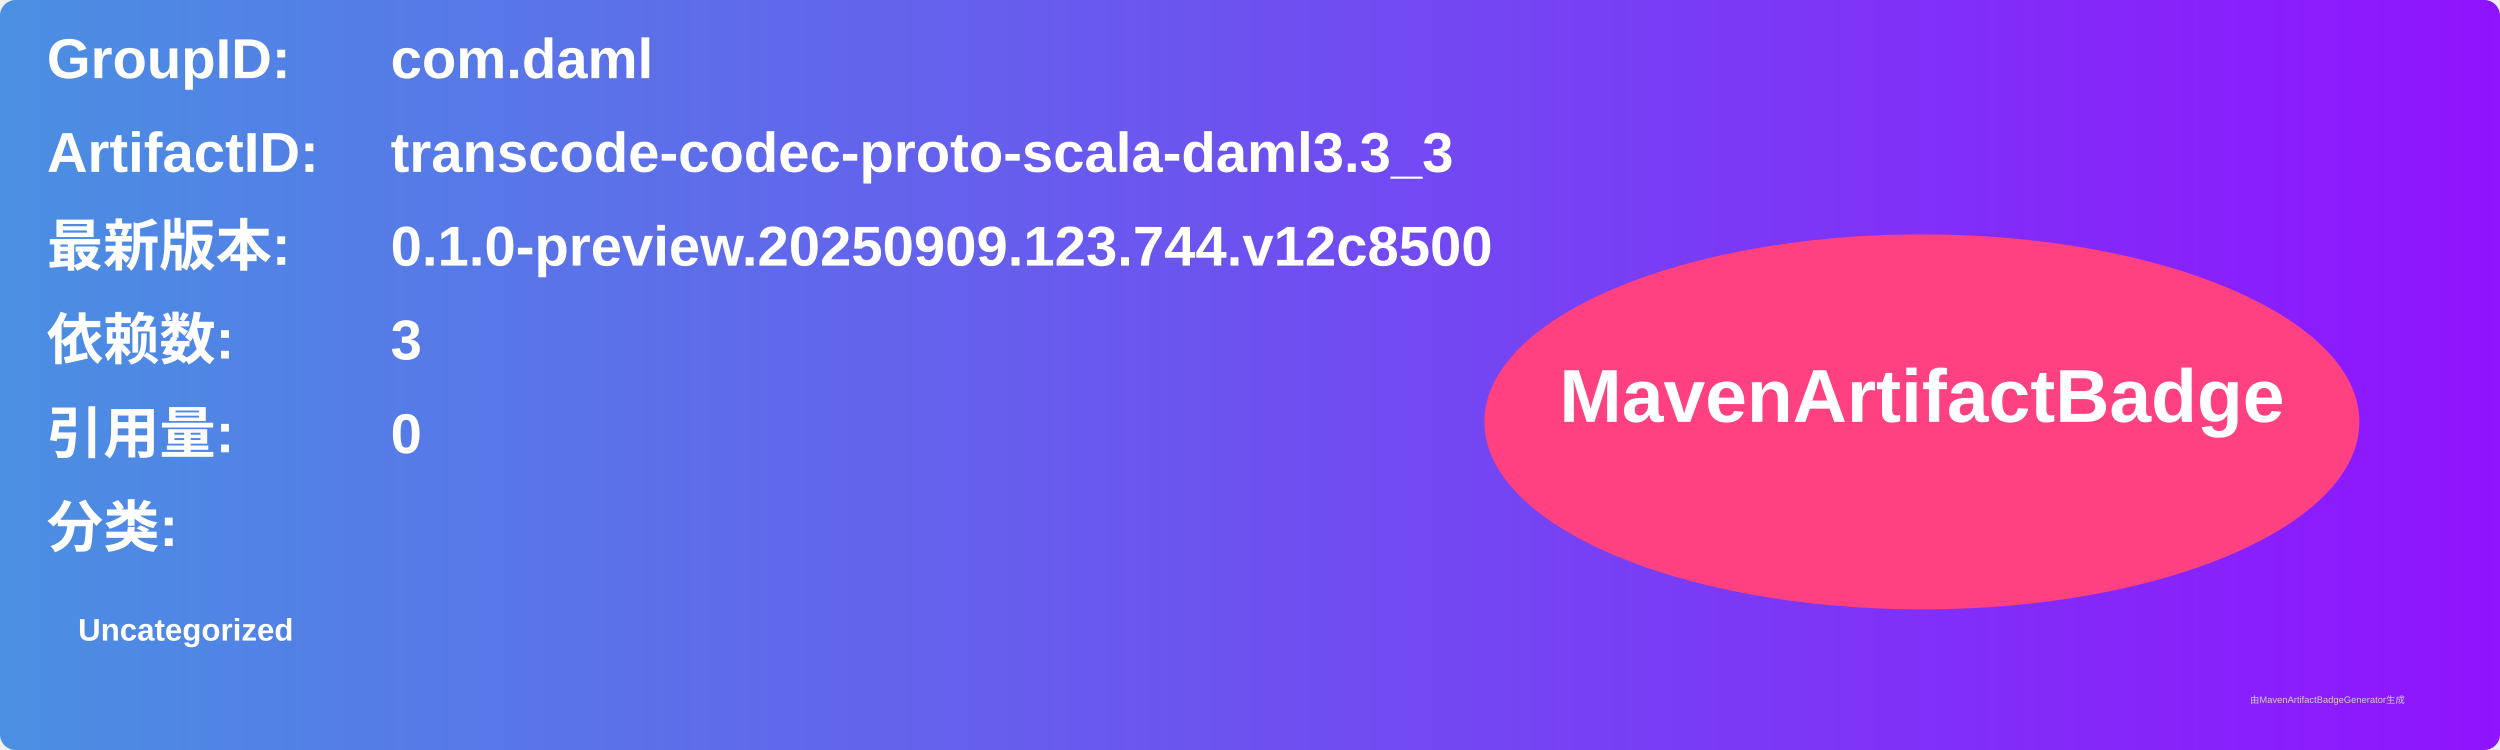
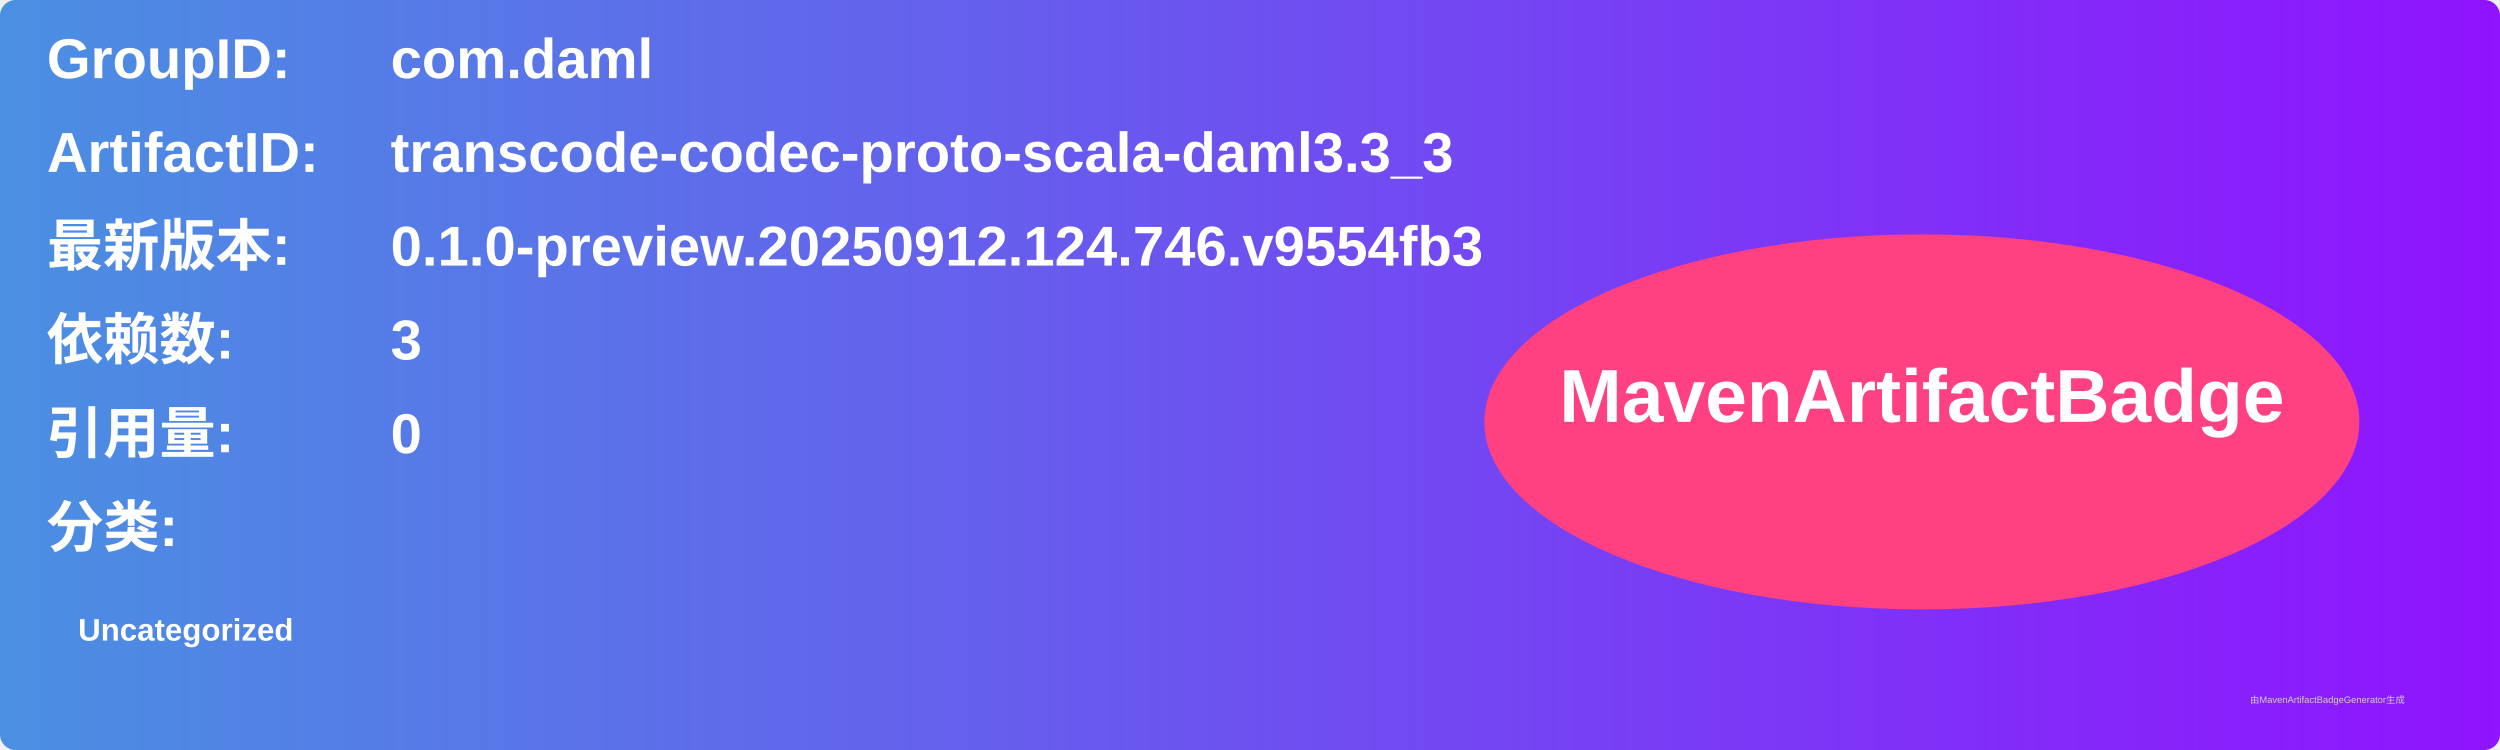
<svg xmlns="http://www.w3.org/2000/svg" width="800" height="240" viewBox="0 0 800 240">
  <linearGradient id="grad" x1="0%" y1="0%" x2="100%" y2="0%">
    <stop offset="0%" stop-color="#4a90e2" />
    <stop offset="100%" stop-color="#9013fe" />
  </linearGradient>
  <rect width="100%" height="100%" rx="5" ry="5" fill="url(#grad)" />
  <g transform="translate(15, 15)">
    <text x="0" y="10" font-family="Arial" font-size="18" fill="white" font-weight="bold" width="260">GroupID:</text>
    <text x="110" y="10" font-family="Arial" font-size="18" fill="white" font-weight="bold" width="460">com.daml</text>
    <text x="0" y="40" font-family="Arial" font-size="18" fill="white" font-weight="bold" width="260">ArtifactID:</text>
    <text x="110" y="40" font-family="Arial" font-size="18" fill="white" font-weight="bold" width="460">transcode-codec-proto-scala-daml3.3_3</text>
    <text x="0" y="70" font-family="Arial" font-size="18" fill="white" font-weight="bold">最新版本:</text>
    <text x="110" y="70" font-family="Arial" font-size="18" fill="white" font-weight="bold">
-       <tspan font-weight="bold">0.1.0-preview.20250909.123.744.v12c8500</tspan>
+       <tspan font-weight="bold">0.1.0-preview.20250912.124.746.v9554fb3</tspan>
    </text>
    <text x="0" y="100" font-family="Arial" font-size="18" fill="white" font-weight="bold">依赖数: </text>
    <text x="110" y="100" font-family="Arial" font-size="18" fill="white">
      <tspan font-weight="bold">3</tspan>
    </text>
    <text x="0" y="130" font-family="Arial" font-size="18" fill="white" font-weight="bold">引用量: </text>
    <text x="110" y="130" font-family="Arial" font-size="18" fill="white">
      <tspan font-weight="bold">0</tspan>
    </text>
    <text x="0" y="160" font-family="Arial" font-size="18" fill="white" font-weight="bold">分类:</text>
    <text x="10" y="190" font-family="Arial" font-size="10" fill="white">
      <tspan font-weight="bold">Uncategorized</tspan>
    </text>
    <ellipse cx="600" cy="120" rx="140" ry="60" fill="#ff4081" />
    <text x="600" y="120" text-anchor="middle" font-family="Arial" font-size="24" fill="white" font-weight="bold">MavenArtifactBadge</text>
  </g>
  <text x="720" y="225" font-family="Arial" font-size="3" fill="#d0d0d0">由MavenArtifactBadgeGenerator生成</text>
</svg>
